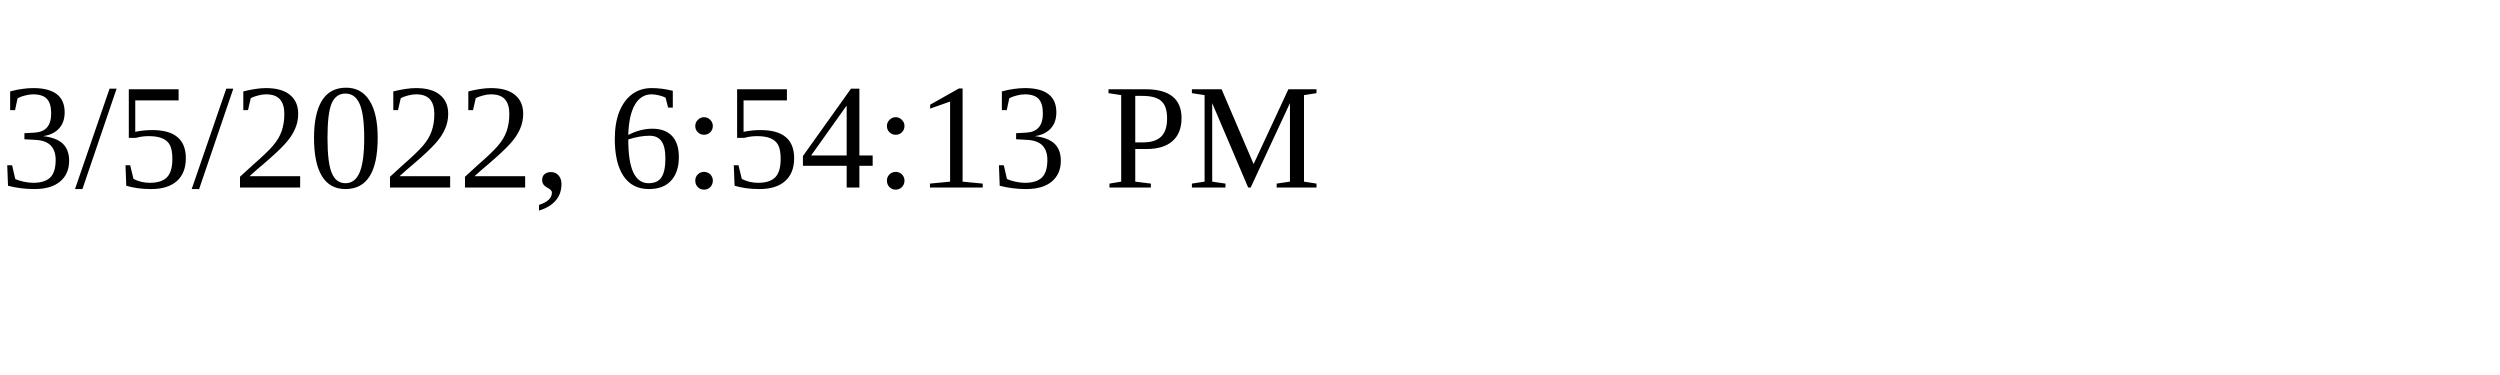
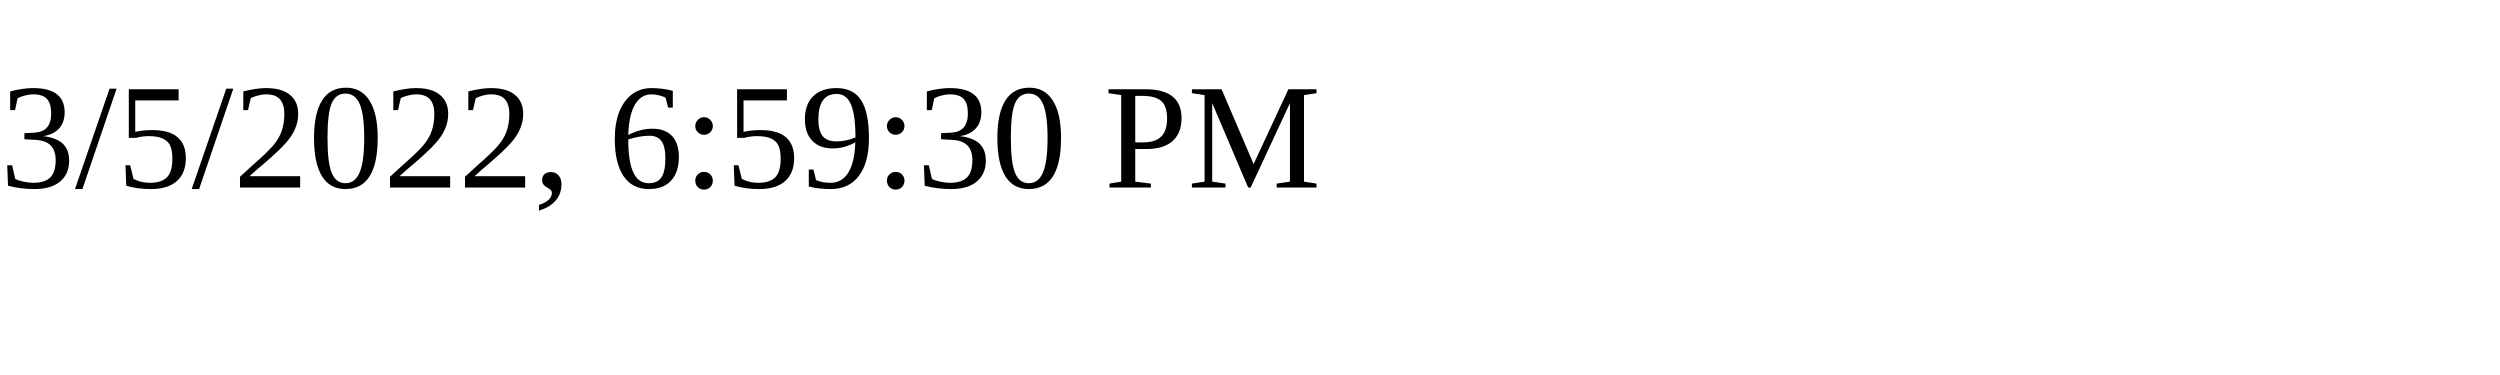
<svg xmlns="http://www.w3.org/2000/svg" height="30" width="200">
-   <text x="0" y="15">3/5/2022, 6:54:13 PM</text>
+   <text x="0" y="15">3/5/2022, 6:59:30 PM</text>
</svg>
